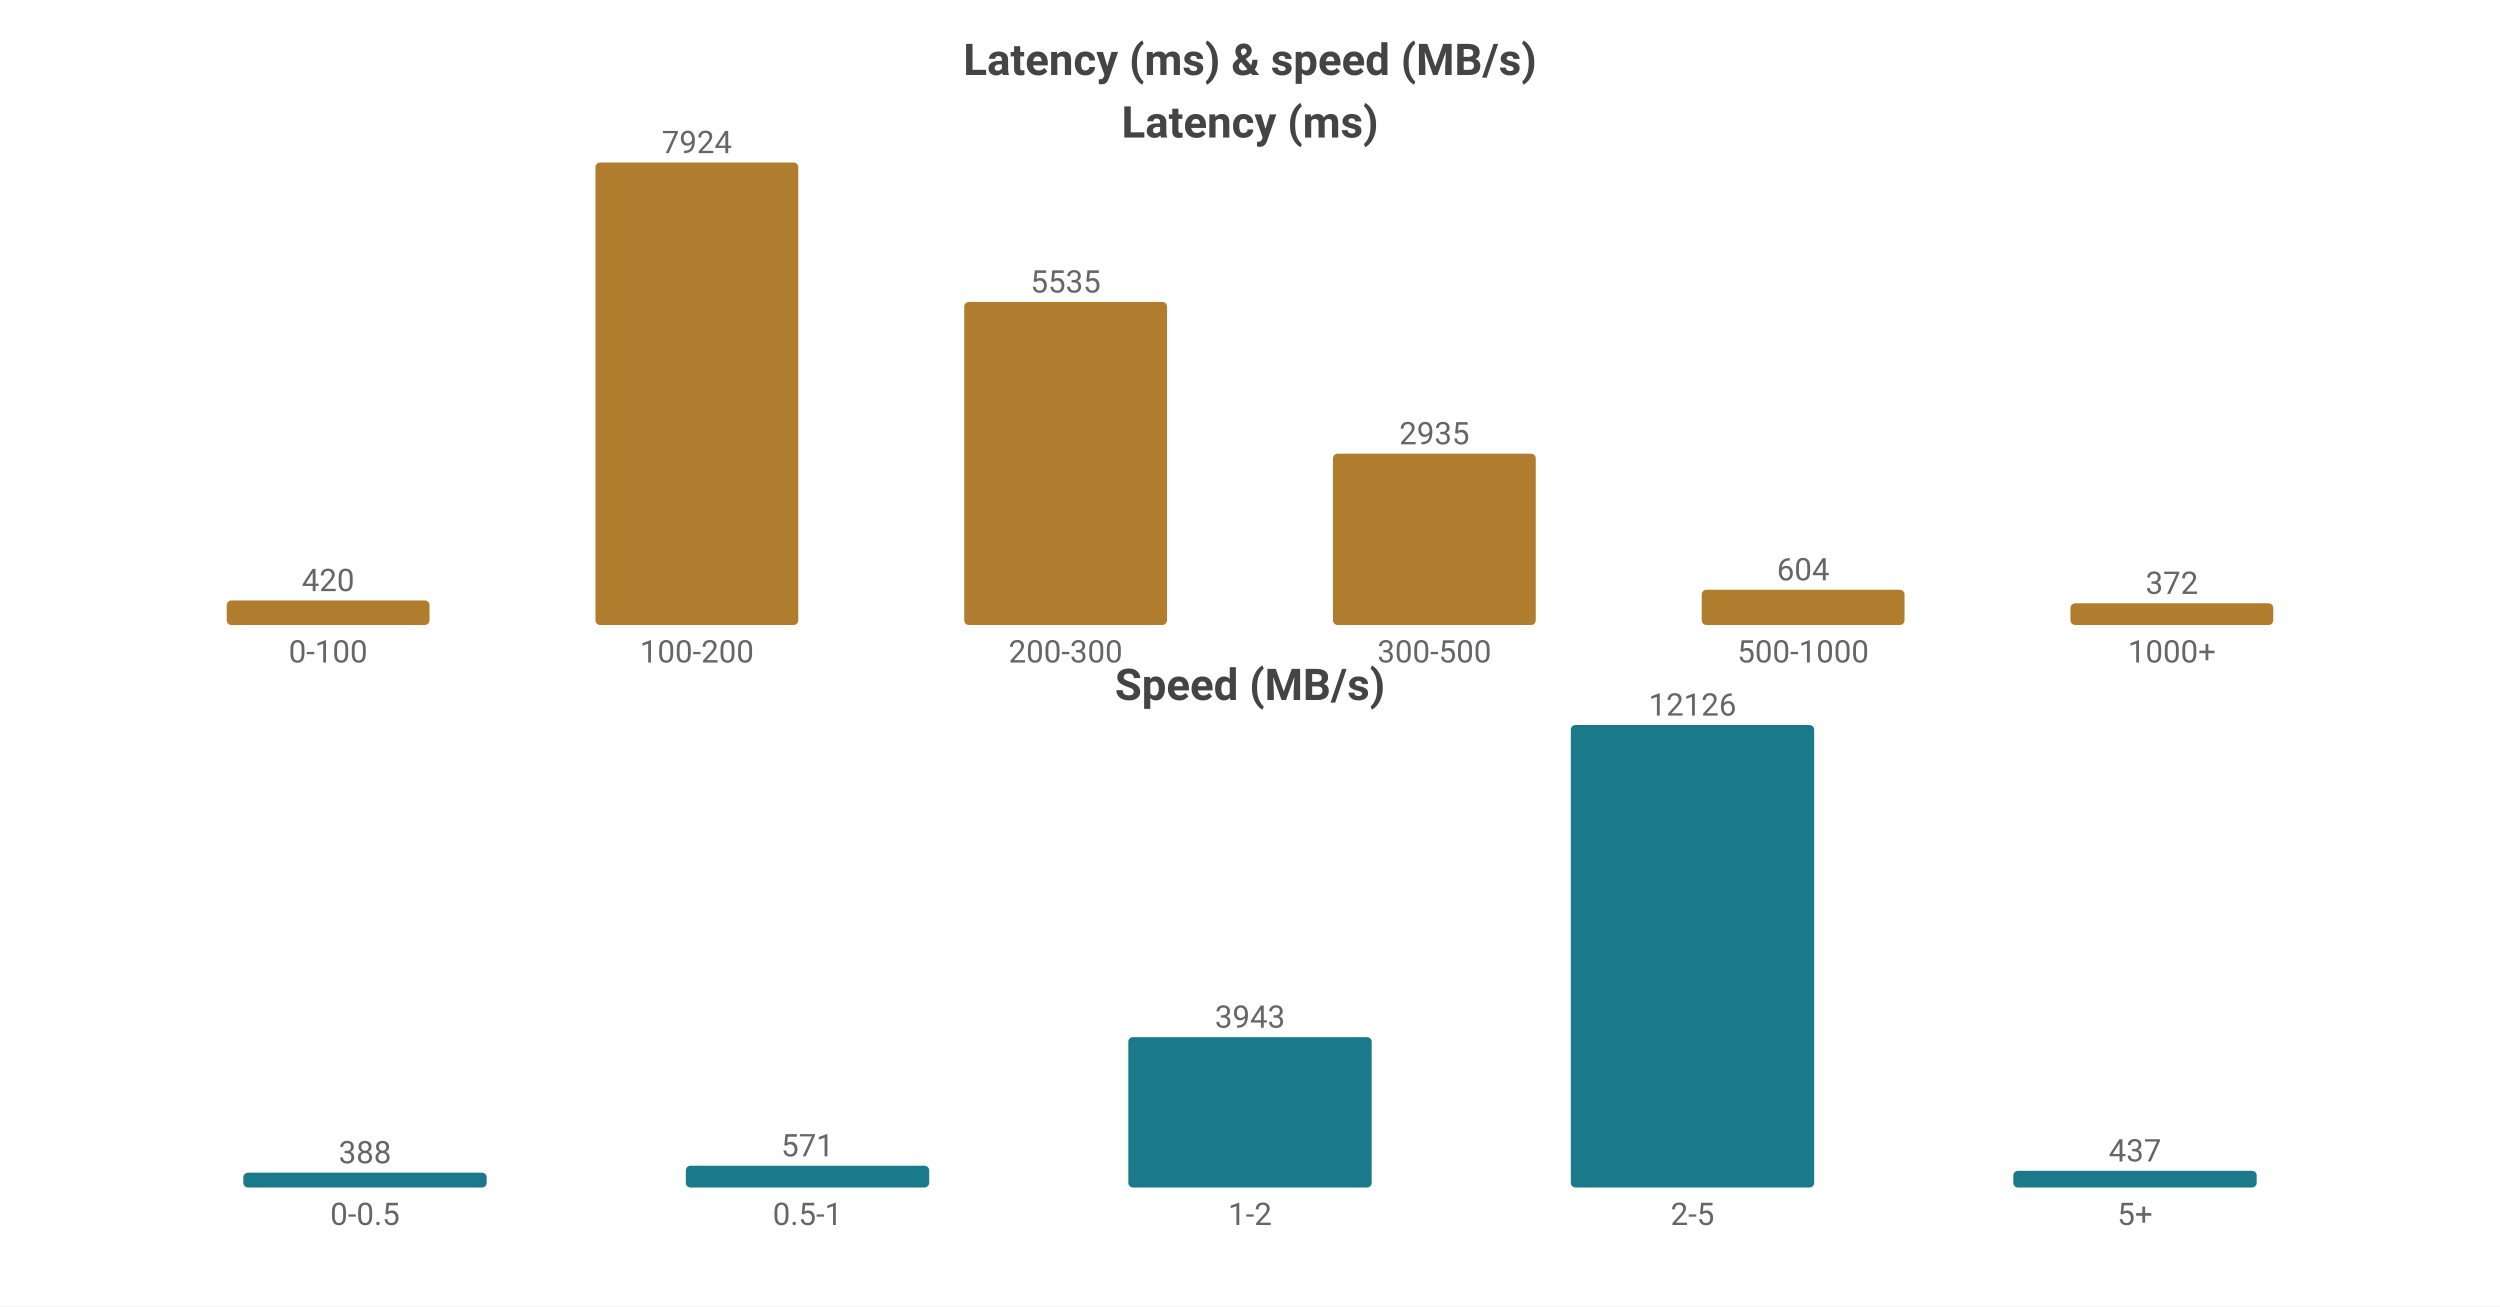
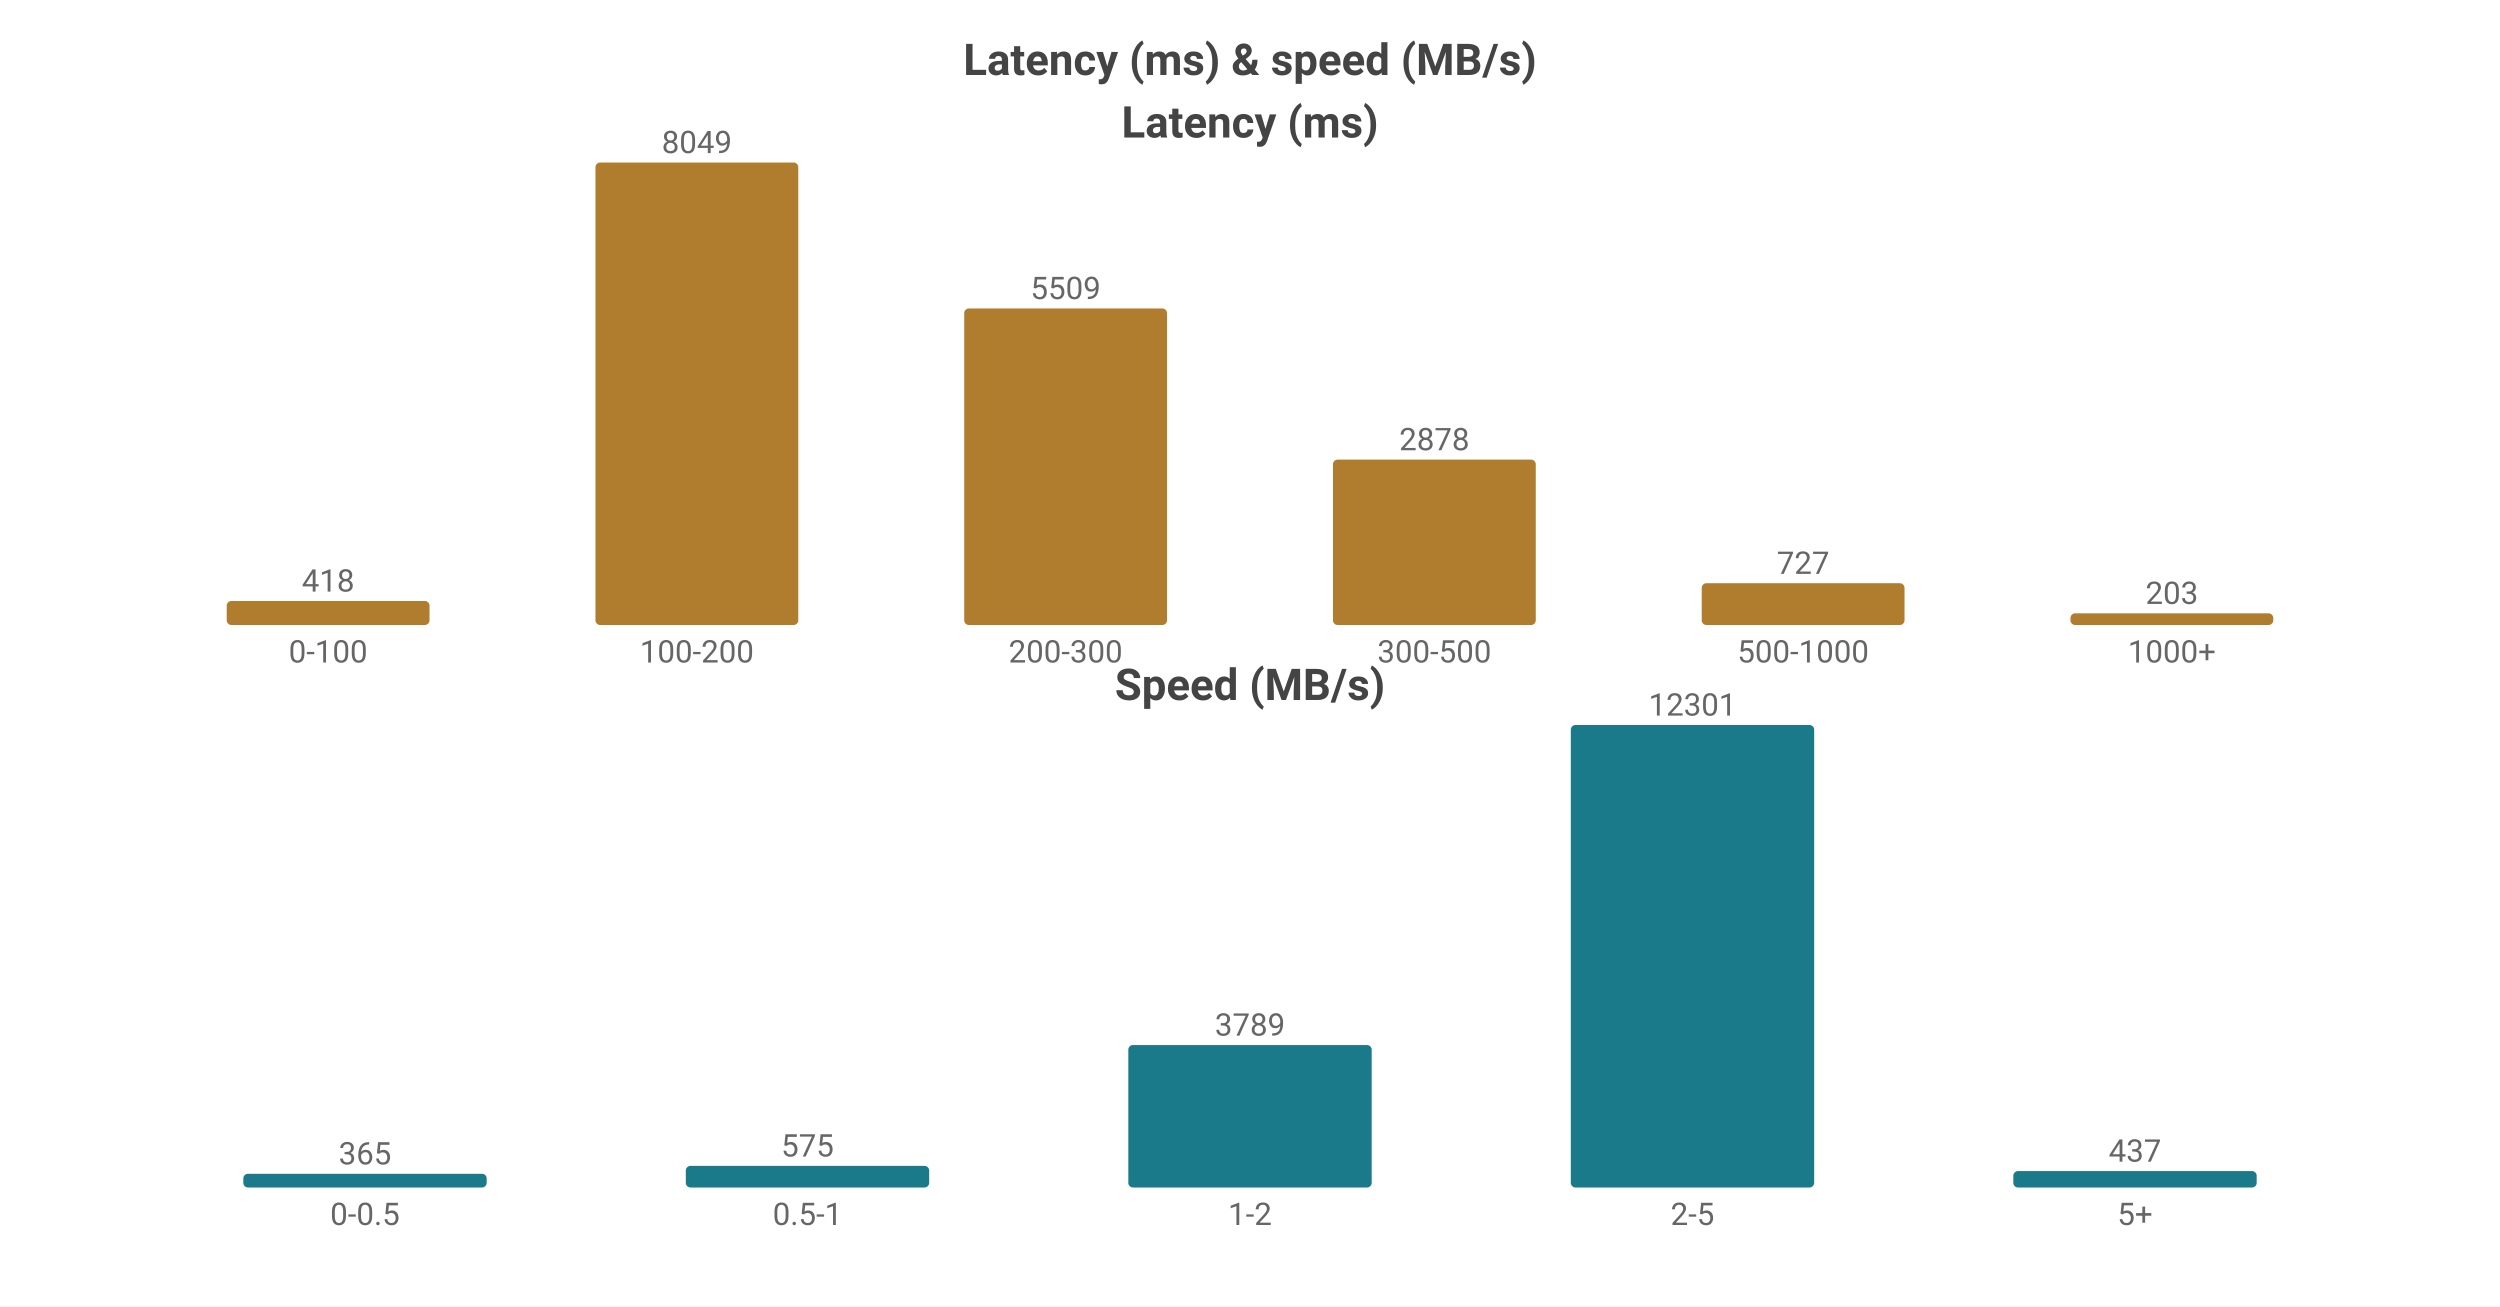
<svg xmlns="http://www.w3.org/2000/svg" width="800" height="418" viewBox="0 0 800 418">
  <rect width="800" height="418" fill="#ffffff" />
  <style>text{font-family:system-ui,-apple-system,'Segoe UI',Roboto,sans-serif}.g{stroke:#e8e8e8;stroke-width:1}.a{stroke:#999;stroke-width:1}.t{font-size:10px;fill:#666}.m{font-size:10px;text-anchor:middle;fill:#666}.e{font-size:10px;text-anchor:end;fill:#666}.l{font-size:11px;fill:#333}.tt{font-size:14px;font-weight:600;text-anchor:middle;fill:#444}.em{font-size:13px;text-anchor:middle;fill:#999}</style>
  <text class="tt" x="400.0" y="24">Latency (ms) &amp; speed (MB/s)</text>
  <text class="tt" x="400.0" y="44">Latency (ms)</text>
-   <rect x="72.55" y="192.155" width="64.9" height="7.845" fill="#b07d2e" rx="1.5" />
-   <text class="m" x="105.0" y="189.155">420</text>
+   <rect x="72.55" y="192.314" width="64.9" height="7.686" fill="#b07d2e" rx="1.5" />
+   <text class="m" x="105.0" y="189.314">418</text>
  <text class="m" x="105.0" y="212">0-100</text>
  <rect x="190.55" y="52.0" width="64.9" height="148.0" fill="#b07d2e" rx="1.5" />
-   <text class="m" x="223.0" y="49.0">7924</text>
+   <text class="m" x="223.0" y="49.0">8049</text>
  <text class="m" x="223.0" y="212">100-200</text>
-   <rect x="308.55" y="96.62" width="64.9" height="103.38" fill="#b07d2e" rx="1.5" />
-   <text class="m" x="341.0" y="93.62">5535</text>
+   <rect x="308.55" y="98.704" width="64.9" height="101.296" fill="#b07d2e" rx="1.5" />
+   <text class="m" x="341.0" y="95.704">5509</text>
  <text class="m" x="341.0" y="212">200-300</text>
-   <rect x="426.55" y="145.182" width="64.9" height="54.818" fill="#b07d2e" rx="1.5" />
-   <text class="m" x="459.0" y="142.182">2935</text>
+   <rect x="426.55" y="147.081" width="64.9" height="52.919" fill="#b07d2e" rx="1.5" />
+   <text class="m" x="459.0" y="144.081">2878</text>
  <text class="m" x="459.0" y="212">300-500</text>
-   <rect x="544.55" y="188.719" width="64.9" height="11.281" fill="#b07d2e" rx="1.5" />
-   <text class="m" x="577.0" y="185.719">604</text>
+   <rect x="544.55" y="186.632" width="64.9" height="13.368" fill="#b07d2e" rx="1.5" />
+   <text class="m" x="577.0" y="183.632">727</text>
  <text class="m" x="577.0" y="212">500-1000</text>
-   <rect x="662.55" y="193.052" width="64.9" height="6.948" fill="#b07d2e" rx="1.5" />
-   <text class="m" x="695.0" y="190.052">372</text>
+   <rect x="662.55" y="196.267" width="64.9" height="3.733" fill="#b07d2e" rx="1.5" />
+   <text class="m" x="695.0" y="193.267">203</text>
  <text class="m" x="695.0" y="212">1000+</text>
  <text class="tt" x="400.0" y="224">Speed (MB/s)</text>
-   <rect x="77.86" y="375.264" width="77.88" height="4.736" fill="#1a7a8a" rx="1.5" />
-   <text class="m" x="116.8" y="372.264">388</text>
+   <rect x="77.86" y="375.608" width="77.88" height="4.392" fill="#1a7a8a" rx="1.5" />
+   <text class="m" x="116.8" y="372.608">365</text>
  <text class="m" x="116.8" y="392">0-0.5</text>
-   <rect x="219.46" y="373.031" width="77.88" height="6.969" fill="#1a7a8a" rx="1.5" />
-   <text class="m" x="258.4" y="370.031">571</text>
+   <rect x="219.46" y="373.082" width="77.88" height="6.918" fill="#1a7a8a" rx="1.5" />
+   <text class="m" x="258.4" y="370.082">575</text>
  <text class="m" x="258.4" y="392">0.5-1</text>
-   <rect x="361.06" y="331.875" width="77.88" height="48.125" fill="#1a7a8a" rx="1.5" />
-   <text class="m" x="400.0" y="328.875">3943</text>
+   <rect x="361.06" y="334.412" width="77.88" height="45.588" fill="#1a7a8a" rx="1.5" />
+   <text class="m" x="400.0" y="331.412">3789</text>
  <text class="m" x="400.0" y="392">1-2</text>
  <rect x="502.66" y="232.0" width="77.88" height="148.0" fill="#1a7a8a" rx="1.5" />
-   <text class="m" x="541.6" y="229.0">12126</text>
+   <text class="m" x="541.6" y="229.0">12301</text>
  <text class="m" x="541.6" y="392">2-5</text>
-   <rect x="644.26" y="374.666" width="77.88" height="5.334" fill="#1a7a8a" rx="1.5" />
-   <text class="m" x="683.2" y="371.666">437</text>
+   <rect x="644.26" y="374.742" width="77.88" height="5.258" fill="#1a7a8a" rx="1.5" />
+   <text class="m" x="683.2" y="371.742">437</text>
  <text class="m" x="683.2" y="392">5+</text>
</svg>
